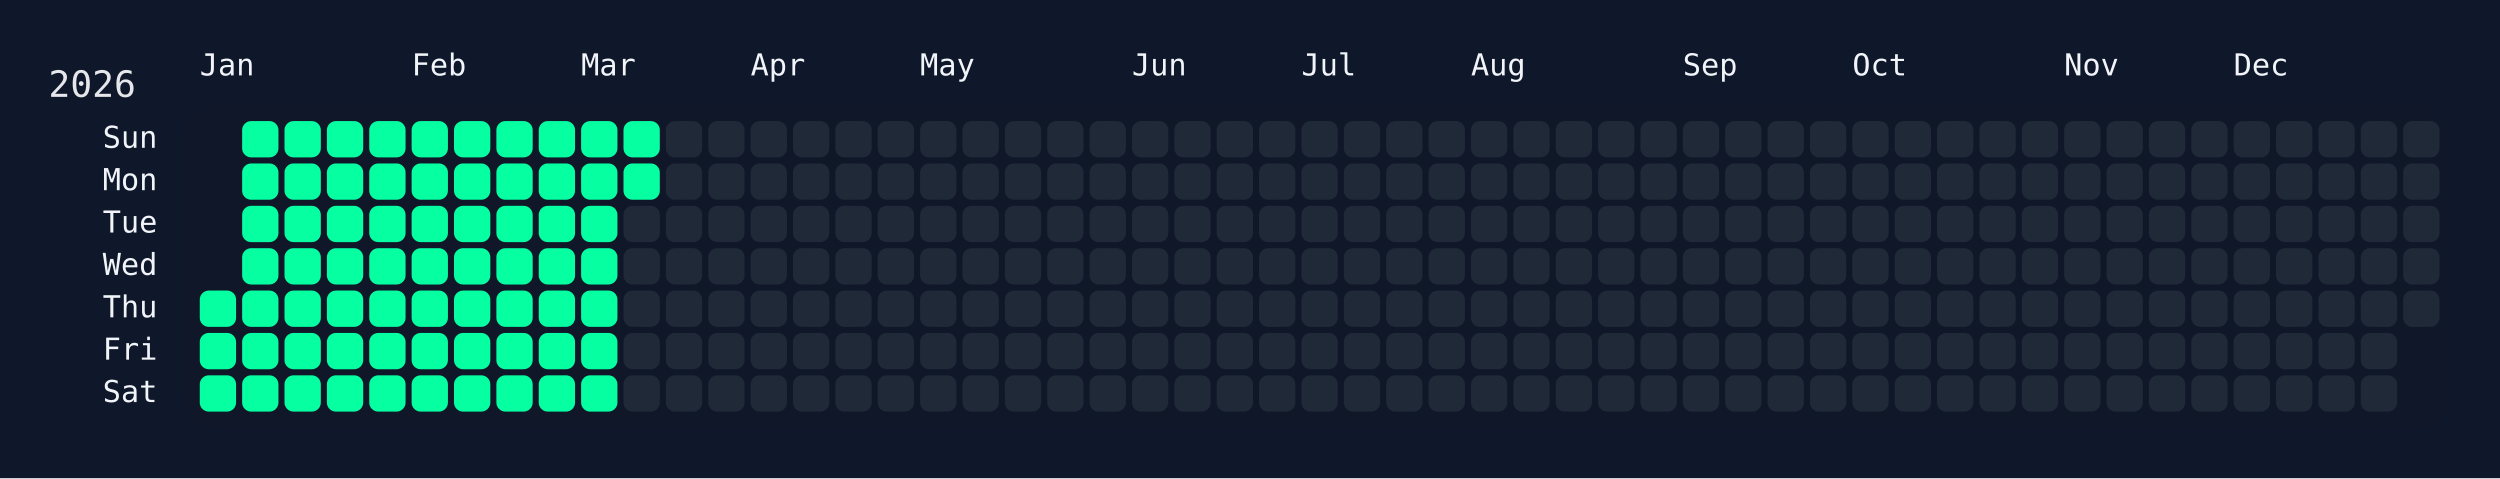
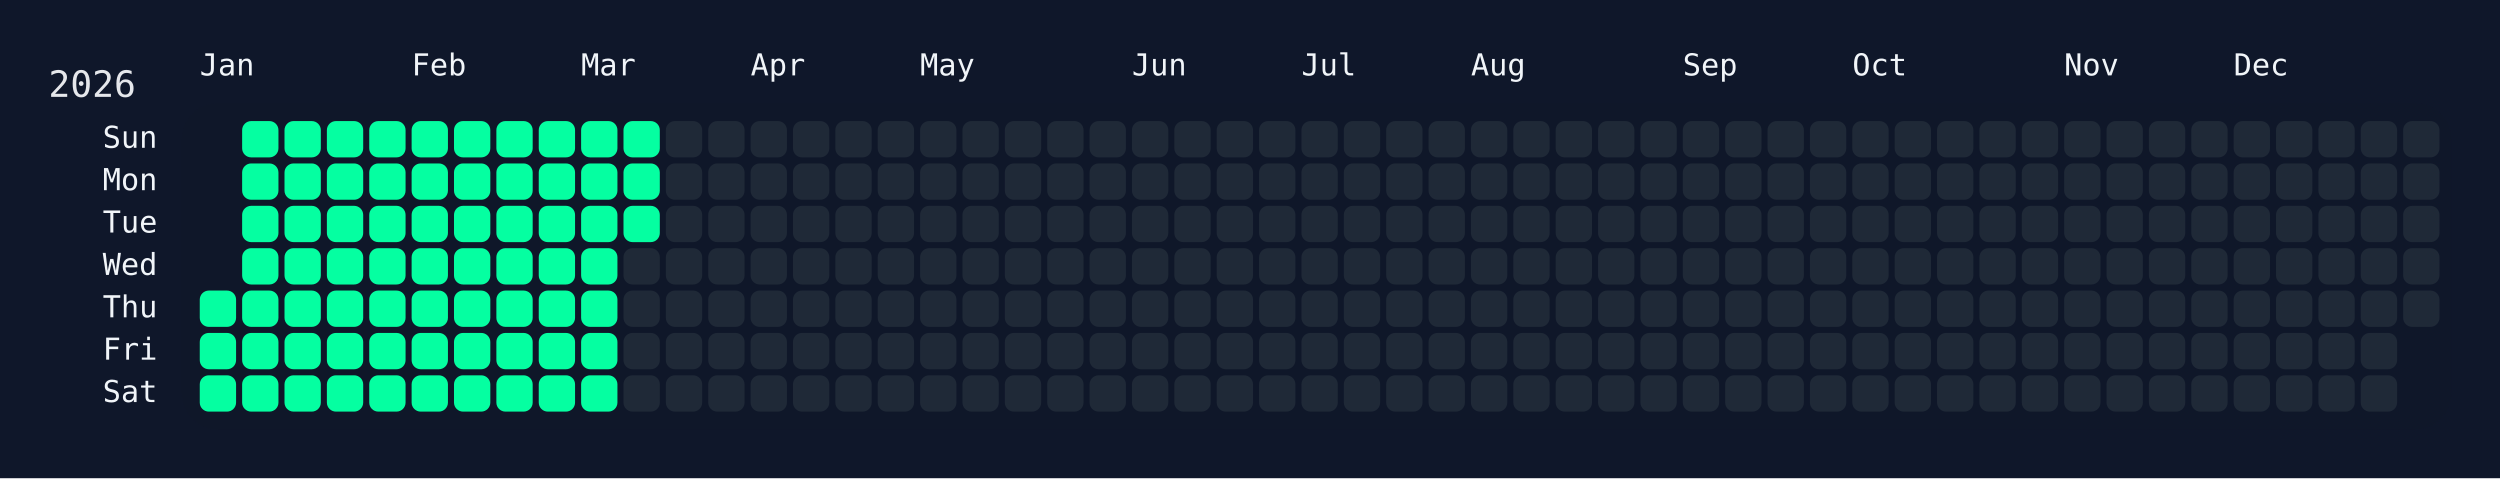
<svg xmlns="http://www.w3.org/2000/svg" width="826" height="158" viewBox="0 0 826 158">
  <rect width="826" height="158" fill="#0f172a" />
  <rect x="60" y="34" width="750" height="108" rx="12" ry="12" fill="rgba(15, 23, 42, 0.8)" />
  <text x="16" y="32" font-size="12" fill="#e5e7eb" font-family="JetBrains Mono, ui-monospace, SFMono-Regular, Menlo, Monaco, Consolas, monospace">2026</text>
  <text x="66" y="18" font-size="10" fill="#f1f5f9" font-family="JetBrains Mono, ui-monospace, SFMono-Regular, Menlo, Monaco, Consolas, monospace" dominant-baseline="hanging">Jan</text>
  <text x="136" y="18" font-size="10" fill="#f1f5f9" font-family="JetBrains Mono, ui-monospace, SFMono-Regular, Menlo, Monaco, Consolas, monospace" dominant-baseline="hanging">Feb</text>
  <text x="192" y="18" font-size="10" fill="#f1f5f9" font-family="JetBrains Mono, ui-monospace, SFMono-Regular, Menlo, Monaco, Consolas, monospace" dominant-baseline="hanging">Mar</text>
  <text x="248" y="18" font-size="10" fill="#f1f5f9" font-family="JetBrains Mono, ui-monospace, SFMono-Regular, Menlo, Monaco, Consolas, monospace" dominant-baseline="hanging">Apr</text>
  <text x="304" y="18" font-size="10" fill="#f1f5f9" font-family="JetBrains Mono, ui-monospace, SFMono-Regular, Menlo, Monaco, Consolas, monospace" dominant-baseline="hanging">May</text>
  <text x="374" y="18" font-size="10" fill="#f1f5f9" font-family="JetBrains Mono, ui-monospace, SFMono-Regular, Menlo, Monaco, Consolas, monospace" dominant-baseline="hanging">Jun</text>
  <text x="430" y="18" font-size="10" fill="#f1f5f9" font-family="JetBrains Mono, ui-monospace, SFMono-Regular, Menlo, Monaco, Consolas, monospace" dominant-baseline="hanging">Jul</text>
  <text x="486" y="18" font-size="10" fill="#f1f5f9" font-family="JetBrains Mono, ui-monospace, SFMono-Regular, Menlo, Monaco, Consolas, monospace" dominant-baseline="hanging">Aug</text>
  <text x="556" y="18" font-size="10" fill="#f1f5f9" font-family="JetBrains Mono, ui-monospace, SFMono-Regular, Menlo, Monaco, Consolas, monospace" dominant-baseline="hanging">Sep</text>
  <text x="612" y="18" font-size="10" fill="#f1f5f9" font-family="JetBrains Mono, ui-monospace, SFMono-Regular, Menlo, Monaco, Consolas, monospace" dominant-baseline="hanging">Oct</text>
  <text x="682" y="18" font-size="10" fill="#f1f5f9" font-family="JetBrains Mono, ui-monospace, SFMono-Regular, Menlo, Monaco, Consolas, monospace" dominant-baseline="hanging">Nov</text>
  <text x="738" y="18" font-size="10" fill="#f1f5f9" font-family="JetBrains Mono, ui-monospace, SFMono-Regular, Menlo, Monaco, Consolas, monospace" dominant-baseline="hanging">Dec</text>
  <text x="52" y="46.0" font-size="10" fill="#f1f5f9" font-family="JetBrains Mono, ui-monospace, SFMono-Regular, Menlo, Monaco, Consolas, monospace" text-anchor="end" dominant-baseline="middle">Sun</text>
  <text x="52" y="60.0" font-size="10" fill="#f1f5f9" font-family="JetBrains Mono, ui-monospace, SFMono-Regular, Menlo, Monaco, Consolas, monospace" text-anchor="end" dominant-baseline="middle">Mon</text>
  <text x="52" y="74.0" font-size="10" fill="#f1f5f9" font-family="JetBrains Mono, ui-monospace, SFMono-Regular, Menlo, Monaco, Consolas, monospace" text-anchor="end" dominant-baseline="middle">Tue</text>
  <text x="52" y="88.0" font-size="10" fill="#f1f5f9" font-family="JetBrains Mono, ui-monospace, SFMono-Regular, Menlo, Monaco, Consolas, monospace" text-anchor="end" dominant-baseline="middle">Wed</text>
  <text x="52" y="102.0" font-size="10" fill="#f1f5f9" font-family="JetBrains Mono, ui-monospace, SFMono-Regular, Menlo, Monaco, Consolas, monospace" text-anchor="end" dominant-baseline="middle">Thu</text>
  <text x="52" y="116.0" font-size="10" fill="#f1f5f9" font-family="JetBrains Mono, ui-monospace, SFMono-Regular, Menlo, Monaco, Consolas, monospace" text-anchor="end" dominant-baseline="middle">Fri</text>
  <text x="52" y="130.0" font-size="10" fill="#f1f5f9" font-family="JetBrains Mono, ui-monospace, SFMono-Regular, Menlo, Monaco, Consolas, monospace" text-anchor="end" dominant-baseline="middle">Sat</text>
  <g transform="translate(66,40)">
    <rect x="0" y="56" width="12" height="12" rx="3" ry="3" fill="#05ffa1" data-date="2026-01-01" />
    <rect x="0" y="70" width="12" height="12" rx="3" ry="3" fill="#05ffa1" data-date="2026-01-02" />
    <rect x="0" y="84" width="12" height="12" rx="3" ry="3" fill="#05ffa1" data-date="2026-01-03" />
    <rect x="14" y="0" width="12" height="12" rx="3" ry="3" fill="#05ffa1" data-date="2026-01-04" />
    <rect x="14" y="14" width="12" height="12" rx="3" ry="3" fill="#05ffa1" data-date="2026-01-05" />
    <rect x="14" y="28" width="12" height="12" rx="3" ry="3" fill="#05ffa1" data-date="2026-01-06" />
    <rect x="14" y="42" width="12" height="12" rx="3" ry="3" fill="#05ffa1" data-date="2026-01-07" />
    <rect x="14" y="56" width="12" height="12" rx="3" ry="3" fill="#05ffa1" data-date="2026-01-08" />
    <rect x="14" y="70" width="12" height="12" rx="3" ry="3" fill="#05ffa1" data-date="2026-01-09" />
    <rect x="14" y="84" width="12" height="12" rx="3" ry="3" fill="#05ffa1" data-date="2026-01-10" />
    <rect x="28" y="0" width="12" height="12" rx="3" ry="3" fill="#05ffa1" data-date="2026-01-11" />
    <rect x="28" y="14" width="12" height="12" rx="3" ry="3" fill="#05ffa1" data-date="2026-01-12" />
    <rect x="28" y="28" width="12" height="12" rx="3" ry="3" fill="#05ffa1" data-date="2026-01-13" />
    <rect x="28" y="42" width="12" height="12" rx="3" ry="3" fill="#05ffa1" data-date="2026-01-14" />
    <rect x="28" y="56" width="12" height="12" rx="3" ry="3" fill="#05ffa1" data-date="2026-01-15" />
    <rect x="28" y="70" width="12" height="12" rx="3" ry="3" fill="#05ffa1" data-date="2026-01-16" />
    <rect x="28" y="84" width="12" height="12" rx="3" ry="3" fill="#05ffa1" data-date="2026-01-17" />
    <rect x="42" y="0" width="12" height="12" rx="3" ry="3" fill="#05ffa1" data-date="2026-01-18" />
    <rect x="42" y="14" width="12" height="12" rx="3" ry="3" fill="#05ffa1" data-date="2026-01-19" />
    <rect x="42" y="28" width="12" height="12" rx="3" ry="3" fill="#05ffa1" data-date="2026-01-20" />
    <rect x="42" y="42" width="12" height="12" rx="3" ry="3" fill="#05ffa1" data-date="2026-01-21" />
    <rect x="42" y="56" width="12" height="12" rx="3" ry="3" fill="#05ffa1" data-date="2026-01-22" />
    <rect x="42" y="70" width="12" height="12" rx="3" ry="3" fill="#05ffa1" data-date="2026-01-23" />
    <rect x="42" y="84" width="12" height="12" rx="3" ry="3" fill="#05ffa1" data-date="2026-01-24" />
    <rect x="56" y="0" width="12" height="12" rx="3" ry="3" fill="#05ffa1" data-date="2026-01-25" />
    <rect x="56" y="14" width="12" height="12" rx="3" ry="3" fill="#05ffa1" data-date="2026-01-26" />
    <rect x="56" y="28" width="12" height="12" rx="3" ry="3" fill="#05ffa1" data-date="2026-01-27" />
    <rect x="56" y="42" width="12" height="12" rx="3" ry="3" fill="#05ffa1" data-date="2026-01-28" />
    <rect x="56" y="56" width="12" height="12" rx="3" ry="3" fill="#05ffa1" data-date="2026-01-29" />
    <rect x="56" y="70" width="12" height="12" rx="3" ry="3" fill="#05ffa1" data-date="2026-01-30" />
    <rect x="56" y="84" width="12" height="12" rx="3" ry="3" fill="#05ffa1" data-date="2026-01-31" />
    <rect x="70" y="0" width="12" height="12" rx="3" ry="3" fill="#05ffa1" data-date="2026-02-01" />
    <rect x="70" y="14" width="12" height="12" rx="3" ry="3" fill="#05ffa1" data-date="2026-02-02" />
    <rect x="70" y="28" width="12" height="12" rx="3" ry="3" fill="#05ffa1" data-date="2026-02-03" />
    <rect x="70" y="42" width="12" height="12" rx="3" ry="3" fill="#05ffa1" data-date="2026-02-04" />
    <rect x="70" y="56" width="12" height="12" rx="3" ry="3" fill="#05ffa1" data-date="2026-02-05" />
    <rect x="70" y="70" width="12" height="12" rx="3" ry="3" fill="#05ffa1" data-date="2026-02-06" />
    <rect x="70" y="84" width="12" height="12" rx="3" ry="3" fill="#05ffa1" data-date="2026-02-07" />
    <rect x="84" y="0" width="12" height="12" rx="3" ry="3" fill="#05ffa1" data-date="2026-02-08" />
    <rect x="84" y="14" width="12" height="12" rx="3" ry="3" fill="#05ffa1" data-date="2026-02-09" />
    <rect x="84" y="28" width="12" height="12" rx="3" ry="3" fill="#05ffa1" data-date="2026-02-10" />
    <rect x="84" y="42" width="12" height="12" rx="3" ry="3" fill="#05ffa1" data-date="2026-02-11" />
    <rect x="84" y="56" width="12" height="12" rx="3" ry="3" fill="#05ffa1" data-date="2026-02-12" />
    <rect x="84" y="70" width="12" height="12" rx="3" ry="3" fill="#05ffa1" data-date="2026-02-13" />
    <rect x="84" y="84" width="12" height="12" rx="3" ry="3" fill="#05ffa1" data-date="2026-02-14" />
    <rect x="98" y="0" width="12" height="12" rx="3" ry="3" fill="#05ffa1" data-date="2026-02-15" />
    <rect x="98" y="14" width="12" height="12" rx="3" ry="3" fill="#05ffa1" data-date="2026-02-16" />
    <rect x="98" y="28" width="12" height="12" rx="3" ry="3" fill="#05ffa1" data-date="2026-02-17" />
    <rect x="98" y="42" width="12" height="12" rx="3" ry="3" fill="#05ffa1" data-date="2026-02-18" />
    <rect x="98" y="56" width="12" height="12" rx="3" ry="3" fill="#05ffa1" data-date="2026-02-19" />
    <rect x="98" y="70" width="12" height="12" rx="3" ry="3" fill="#05ffa1" data-date="2026-02-20" />
    <rect x="98" y="84" width="12" height="12" rx="3" ry="3" fill="#05ffa1" data-date="2026-02-21" />
    <rect x="112" y="0" width="12" height="12" rx="3" ry="3" fill="#05ffa1" data-date="2026-02-22" />
    <rect x="112" y="14" width="12" height="12" rx="3" ry="3" fill="#05ffa1" data-date="2026-02-23" />
    <rect x="112" y="28" width="12" height="12" rx="3" ry="3" fill="#05ffa1" data-date="2026-02-24" />
    <rect x="112" y="42" width="12" height="12" rx="3" ry="3" fill="#05ffa1" data-date="2026-02-25" />
    <rect x="112" y="56" width="12" height="12" rx="3" ry="3" fill="#05ffa1" data-date="2026-02-26" />
    <rect x="112" y="70" width="12" height="12" rx="3" ry="3" fill="#05ffa1" data-date="2026-02-27" />
    <rect x="112" y="84" width="12" height="12" rx="3" ry="3" fill="#05ffa1" data-date="2026-02-28" />
    <rect x="126" y="0" width="12" height="12" rx="3" ry="3" fill="#05ffa1" data-date="2026-03-01" />
    <rect x="126" y="14" width="12" height="12" rx="3" ry="3" fill="#05ffa1" data-date="2026-03-02" />
    <rect x="126" y="28" width="12" height="12" rx="3" ry="3" fill="#05ffa1" data-date="2026-03-03" />
    <rect x="126" y="42" width="12" height="12" rx="3" ry="3" fill="#05ffa1" data-date="2026-03-04" />
    <rect x="126" y="56" width="12" height="12" rx="3" ry="3" fill="#05ffa1" data-date="2026-03-05" />
    <rect x="126" y="70" width="12" height="12" rx="3" ry="3" fill="#05ffa1" data-date="2026-03-06" />
    <rect x="126" y="84" width="12" height="12" rx="3" ry="3" fill="#05ffa1" data-date="2026-03-07" />
    <rect x="140" y="0" width="12" height="12" rx="3" ry="3" fill="#05ffa1" data-date="2026-03-08" />
    <rect x="140" y="14" width="12" height="12" rx="3" ry="3" fill="#05ffa1" data-date="2026-03-09" />
-     <rect x="140" y="28" width="12" height="12" rx="3" ry="3" fill="#1f2937" data-date="2026-03-10" />
+     <rect x="140" y="28" width="12" height="12" rx="3" ry="3" fill="#05ffa1" data-date="2026-03-10" />
    <rect x="140" y="42" width="12" height="12" rx="3" ry="3" fill="#1f2937" data-date="2026-03-11" />
    <rect x="140" y="56" width="12" height="12" rx="3" ry="3" fill="#1f2937" data-date="2026-03-12" />
    <rect x="140" y="70" width="12" height="12" rx="3" ry="3" fill="#1f2937" data-date="2026-03-13" />
    <rect x="140" y="84" width="12" height="12" rx="3" ry="3" fill="#1f2937" data-date="2026-03-14" />
    <rect x="154" y="0" width="12" height="12" rx="3" ry="3" fill="#1f2937" data-date="2026-03-15" />
    <rect x="154" y="14" width="12" height="12" rx="3" ry="3" fill="#1f2937" data-date="2026-03-16" />
    <rect x="154" y="28" width="12" height="12" rx="3" ry="3" fill="#1f2937" data-date="2026-03-17" />
    <rect x="154" y="42" width="12" height="12" rx="3" ry="3" fill="#1f2937" data-date="2026-03-18" />
    <rect x="154" y="56" width="12" height="12" rx="3" ry="3" fill="#1f2937" data-date="2026-03-19" />
    <rect x="154" y="70" width="12" height="12" rx="3" ry="3" fill="#1f2937" data-date="2026-03-20" />
    <rect x="154" y="84" width="12" height="12" rx="3" ry="3" fill="#1f2937" data-date="2026-03-21" />
    <rect x="168" y="0" width="12" height="12" rx="3" ry="3" fill="#1f2937" data-date="2026-03-22" />
    <rect x="168" y="14" width="12" height="12" rx="3" ry="3" fill="#1f2937" data-date="2026-03-23" />
    <rect x="168" y="28" width="12" height="12" rx="3" ry="3" fill="#1f2937" data-date="2026-03-24" />
    <rect x="168" y="42" width="12" height="12" rx="3" ry="3" fill="#1f2937" data-date="2026-03-25" />
    <rect x="168" y="56" width="12" height="12" rx="3" ry="3" fill="#1f2937" data-date="2026-03-26" />
    <rect x="168" y="70" width="12" height="12" rx="3" ry="3" fill="#1f2937" data-date="2026-03-27" />
    <rect x="168" y="84" width="12" height="12" rx="3" ry="3" fill="#1f2937" data-date="2026-03-28" />
    <rect x="182" y="0" width="12" height="12" rx="3" ry="3" fill="#1f2937" data-date="2026-03-29" />
    <rect x="182" y="14" width="12" height="12" rx="3" ry="3" fill="#1f2937" data-date="2026-03-30" />
    <rect x="182" y="28" width="12" height="12" rx="3" ry="3" fill="#1f2937" data-date="2026-03-31" />
    <rect x="182" y="42" width="12" height="12" rx="3" ry="3" fill="#1f2937" data-date="2026-04-01" />
    <rect x="182" y="56" width="12" height="12" rx="3" ry="3" fill="#1f2937" data-date="2026-04-02" />
    <rect x="182" y="70" width="12" height="12" rx="3" ry="3" fill="#1f2937" data-date="2026-04-03" />
    <rect x="182" y="84" width="12" height="12" rx="3" ry="3" fill="#1f2937" data-date="2026-04-04" />
    <rect x="196" y="0" width="12" height="12" rx="3" ry="3" fill="#1f2937" data-date="2026-04-05" />
    <rect x="196" y="14" width="12" height="12" rx="3" ry="3" fill="#1f2937" data-date="2026-04-06" />
    <rect x="196" y="28" width="12" height="12" rx="3" ry="3" fill="#1f2937" data-date="2026-04-07" />
    <rect x="196" y="42" width="12" height="12" rx="3" ry="3" fill="#1f2937" data-date="2026-04-08" />
    <rect x="196" y="56" width="12" height="12" rx="3" ry="3" fill="#1f2937" data-date="2026-04-09" />
    <rect x="196" y="70" width="12" height="12" rx="3" ry="3" fill="#1f2937" data-date="2026-04-10" />
    <rect x="196" y="84" width="12" height="12" rx="3" ry="3" fill="#1f2937" data-date="2026-04-11" />
    <rect x="210" y="0" width="12" height="12" rx="3" ry="3" fill="#1f2937" data-date="2026-04-12" />
    <rect x="210" y="14" width="12" height="12" rx="3" ry="3" fill="#1f2937" data-date="2026-04-13" />
    <rect x="210" y="28" width="12" height="12" rx="3" ry="3" fill="#1f2937" data-date="2026-04-14" />
    <rect x="210" y="42" width="12" height="12" rx="3" ry="3" fill="#1f2937" data-date="2026-04-15" />
    <rect x="210" y="56" width="12" height="12" rx="3" ry="3" fill="#1f2937" data-date="2026-04-16" />
    <rect x="210" y="70" width="12" height="12" rx="3" ry="3" fill="#1f2937" data-date="2026-04-17" />
    <rect x="210" y="84" width="12" height="12" rx="3" ry="3" fill="#1f2937" data-date="2026-04-18" />
    <rect x="224" y="0" width="12" height="12" rx="3" ry="3" fill="#1f2937" data-date="2026-04-19" />
    <rect x="224" y="14" width="12" height="12" rx="3" ry="3" fill="#1f2937" data-date="2026-04-20" />
    <rect x="224" y="28" width="12" height="12" rx="3" ry="3" fill="#1f2937" data-date="2026-04-21" />
    <rect x="224" y="42" width="12" height="12" rx="3" ry="3" fill="#1f2937" data-date="2026-04-22" />
    <rect x="224" y="56" width="12" height="12" rx="3" ry="3" fill="#1f2937" data-date="2026-04-23" />
    <rect x="224" y="70" width="12" height="12" rx="3" ry="3" fill="#1f2937" data-date="2026-04-24" />
    <rect x="224" y="84" width="12" height="12" rx="3" ry="3" fill="#1f2937" data-date="2026-04-25" />
    <rect x="238" y="0" width="12" height="12" rx="3" ry="3" fill="#1f2937" data-date="2026-04-26" />
    <rect x="238" y="14" width="12" height="12" rx="3" ry="3" fill="#1f2937" data-date="2026-04-27" />
    <rect x="238" y="28" width="12" height="12" rx="3" ry="3" fill="#1f2937" data-date="2026-04-28" />
    <rect x="238" y="42" width="12" height="12" rx="3" ry="3" fill="#1f2937" data-date="2026-04-29" />
    <rect x="238" y="56" width="12" height="12" rx="3" ry="3" fill="#1f2937" data-date="2026-04-30" />
    <rect x="238" y="70" width="12" height="12" rx="3" ry="3" fill="#1f2937" data-date="2026-05-01" />
    <rect x="238" y="84" width="12" height="12" rx="3" ry="3" fill="#1f2937" data-date="2026-05-02" />
    <rect x="252" y="0" width="12" height="12" rx="3" ry="3" fill="#1f2937" data-date="2026-05-03" />
    <rect x="252" y="14" width="12" height="12" rx="3" ry="3" fill="#1f2937" data-date="2026-05-04" />
    <rect x="252" y="28" width="12" height="12" rx="3" ry="3" fill="#1f2937" data-date="2026-05-05" />
    <rect x="252" y="42" width="12" height="12" rx="3" ry="3" fill="#1f2937" data-date="2026-05-06" />
    <rect x="252" y="56" width="12" height="12" rx="3" ry="3" fill="#1f2937" data-date="2026-05-07" />
    <rect x="252" y="70" width="12" height="12" rx="3" ry="3" fill="#1f2937" data-date="2026-05-08" />
    <rect x="252" y="84" width="12" height="12" rx="3" ry="3" fill="#1f2937" data-date="2026-05-09" />
    <rect x="266" y="0" width="12" height="12" rx="3" ry="3" fill="#1f2937" data-date="2026-05-10" />
    <rect x="266" y="14" width="12" height="12" rx="3" ry="3" fill="#1f2937" data-date="2026-05-11" />
    <rect x="266" y="28" width="12" height="12" rx="3" ry="3" fill="#1f2937" data-date="2026-05-12" />
    <rect x="266" y="42" width="12" height="12" rx="3" ry="3" fill="#1f2937" data-date="2026-05-13" />
    <rect x="266" y="56" width="12" height="12" rx="3" ry="3" fill="#1f2937" data-date="2026-05-14" />
    <rect x="266" y="70" width="12" height="12" rx="3" ry="3" fill="#1f2937" data-date="2026-05-15" />
    <rect x="266" y="84" width="12" height="12" rx="3" ry="3" fill="#1f2937" data-date="2026-05-16" />
    <rect x="280" y="0" width="12" height="12" rx="3" ry="3" fill="#1f2937" data-date="2026-05-17" />
    <rect x="280" y="14" width="12" height="12" rx="3" ry="3" fill="#1f2937" data-date="2026-05-18" />
    <rect x="280" y="28" width="12" height="12" rx="3" ry="3" fill="#1f2937" data-date="2026-05-19" />
    <rect x="280" y="42" width="12" height="12" rx="3" ry="3" fill="#1f2937" data-date="2026-05-20" />
    <rect x="280" y="56" width="12" height="12" rx="3" ry="3" fill="#1f2937" data-date="2026-05-21" />
    <rect x="280" y="70" width="12" height="12" rx="3" ry="3" fill="#1f2937" data-date="2026-05-22" />
    <rect x="280" y="84" width="12" height="12" rx="3" ry="3" fill="#1f2937" data-date="2026-05-23" />
    <rect x="294" y="0" width="12" height="12" rx="3" ry="3" fill="#1f2937" data-date="2026-05-24" />
    <rect x="294" y="14" width="12" height="12" rx="3" ry="3" fill="#1f2937" data-date="2026-05-25" />
    <rect x="294" y="28" width="12" height="12" rx="3" ry="3" fill="#1f2937" data-date="2026-05-26" />
    <rect x="294" y="42" width="12" height="12" rx="3" ry="3" fill="#1f2937" data-date="2026-05-27" />
    <rect x="294" y="56" width="12" height="12" rx="3" ry="3" fill="#1f2937" data-date="2026-05-28" />
    <rect x="294" y="70" width="12" height="12" rx="3" ry="3" fill="#1f2937" data-date="2026-05-29" />
    <rect x="294" y="84" width="12" height="12" rx="3" ry="3" fill="#1f2937" data-date="2026-05-30" />
    <rect x="308" y="0" width="12" height="12" rx="3" ry="3" fill="#1f2937" data-date="2026-05-31" />
    <rect x="308" y="14" width="12" height="12" rx="3" ry="3" fill="#1f2937" data-date="2026-06-01" />
    <rect x="308" y="28" width="12" height="12" rx="3" ry="3" fill="#1f2937" data-date="2026-06-02" />
    <rect x="308" y="42" width="12" height="12" rx="3" ry="3" fill="#1f2937" data-date="2026-06-03" />
    <rect x="308" y="56" width="12" height="12" rx="3" ry="3" fill="#1f2937" data-date="2026-06-04" />
    <rect x="308" y="70" width="12" height="12" rx="3" ry="3" fill="#1f2937" data-date="2026-06-05" />
    <rect x="308" y="84" width="12" height="12" rx="3" ry="3" fill="#1f2937" data-date="2026-06-06" />
    <rect x="322" y="0" width="12" height="12" rx="3" ry="3" fill="#1f2937" data-date="2026-06-07" />
    <rect x="322" y="14" width="12" height="12" rx="3" ry="3" fill="#1f2937" data-date="2026-06-08" />
    <rect x="322" y="28" width="12" height="12" rx="3" ry="3" fill="#1f2937" data-date="2026-06-09" />
    <rect x="322" y="42" width="12" height="12" rx="3" ry="3" fill="#1f2937" data-date="2026-06-10" />
    <rect x="322" y="56" width="12" height="12" rx="3" ry="3" fill="#1f2937" data-date="2026-06-11" />
    <rect x="322" y="70" width="12" height="12" rx="3" ry="3" fill="#1f2937" data-date="2026-06-12" />
    <rect x="322" y="84" width="12" height="12" rx="3" ry="3" fill="#1f2937" data-date="2026-06-13" />
    <rect x="336" y="0" width="12" height="12" rx="3" ry="3" fill="#1f2937" data-date="2026-06-14" />
    <rect x="336" y="14" width="12" height="12" rx="3" ry="3" fill="#1f2937" data-date="2026-06-15" />
    <rect x="336" y="28" width="12" height="12" rx="3" ry="3" fill="#1f2937" data-date="2026-06-16" />
    <rect x="336" y="42" width="12" height="12" rx="3" ry="3" fill="#1f2937" data-date="2026-06-17" />
    <rect x="336" y="56" width="12" height="12" rx="3" ry="3" fill="#1f2937" data-date="2026-06-18" />
    <rect x="336" y="70" width="12" height="12" rx="3" ry="3" fill="#1f2937" data-date="2026-06-19" />
    <rect x="336" y="84" width="12" height="12" rx="3" ry="3" fill="#1f2937" data-date="2026-06-20" />
    <rect x="350" y="0" width="12" height="12" rx="3" ry="3" fill="#1f2937" data-date="2026-06-21" />
    <rect x="350" y="14" width="12" height="12" rx="3" ry="3" fill="#1f2937" data-date="2026-06-22" />
    <rect x="350" y="28" width="12" height="12" rx="3" ry="3" fill="#1f2937" data-date="2026-06-23" />
    <rect x="350" y="42" width="12" height="12" rx="3" ry="3" fill="#1f2937" data-date="2026-06-24" />
    <rect x="350" y="56" width="12" height="12" rx="3" ry="3" fill="#1f2937" data-date="2026-06-25" />
    <rect x="350" y="70" width="12" height="12" rx="3" ry="3" fill="#1f2937" data-date="2026-06-26" />
    <rect x="350" y="84" width="12" height="12" rx="3" ry="3" fill="#1f2937" data-date="2026-06-27" />
    <rect x="364" y="0" width="12" height="12" rx="3" ry="3" fill="#1f2937" data-date="2026-06-28" />
    <rect x="364" y="14" width="12" height="12" rx="3" ry="3" fill="#1f2937" data-date="2026-06-29" />
    <rect x="364" y="28" width="12" height="12" rx="3" ry="3" fill="#1f2937" data-date="2026-06-30" />
    <rect x="364" y="42" width="12" height="12" rx="3" ry="3" fill="#1f2937" data-date="2026-07-01" />
    <rect x="364" y="56" width="12" height="12" rx="3" ry="3" fill="#1f2937" data-date="2026-07-02" />
    <rect x="364" y="70" width="12" height="12" rx="3" ry="3" fill="#1f2937" data-date="2026-07-03" />
    <rect x="364" y="84" width="12" height="12" rx="3" ry="3" fill="#1f2937" data-date="2026-07-04" />
    <rect x="378" y="0" width="12" height="12" rx="3" ry="3" fill="#1f2937" data-date="2026-07-05" />
    <rect x="378" y="14" width="12" height="12" rx="3" ry="3" fill="#1f2937" data-date="2026-07-06" />
    <rect x="378" y="28" width="12" height="12" rx="3" ry="3" fill="#1f2937" data-date="2026-07-07" />
    <rect x="378" y="42" width="12" height="12" rx="3" ry="3" fill="#1f2937" data-date="2026-07-08" />
    <rect x="378" y="56" width="12" height="12" rx="3" ry="3" fill="#1f2937" data-date="2026-07-09" />
    <rect x="378" y="70" width="12" height="12" rx="3" ry="3" fill="#1f2937" data-date="2026-07-10" />
    <rect x="378" y="84" width="12" height="12" rx="3" ry="3" fill="#1f2937" data-date="2026-07-11" />
    <rect x="392" y="0" width="12" height="12" rx="3" ry="3" fill="#1f2937" data-date="2026-07-12" />
    <rect x="392" y="14" width="12" height="12" rx="3" ry="3" fill="#1f2937" data-date="2026-07-13" />
    <rect x="392" y="28" width="12" height="12" rx="3" ry="3" fill="#1f2937" data-date="2026-07-14" />
    <rect x="392" y="42" width="12" height="12" rx="3" ry="3" fill="#1f2937" data-date="2026-07-15" />
    <rect x="392" y="56" width="12" height="12" rx="3" ry="3" fill="#1f2937" data-date="2026-07-16" />
    <rect x="392" y="70" width="12" height="12" rx="3" ry="3" fill="#1f2937" data-date="2026-07-17" />
    <rect x="392" y="84" width="12" height="12" rx="3" ry="3" fill="#1f2937" data-date="2026-07-18" />
    <rect x="406" y="0" width="12" height="12" rx="3" ry="3" fill="#1f2937" data-date="2026-07-19" />
    <rect x="406" y="14" width="12" height="12" rx="3" ry="3" fill="#1f2937" data-date="2026-07-20" />
    <rect x="406" y="28" width="12" height="12" rx="3" ry="3" fill="#1f2937" data-date="2026-07-21" />
    <rect x="406" y="42" width="12" height="12" rx="3" ry="3" fill="#1f2937" data-date="2026-07-22" />
    <rect x="406" y="56" width="12" height="12" rx="3" ry="3" fill="#1f2937" data-date="2026-07-23" />
    <rect x="406" y="70" width="12" height="12" rx="3" ry="3" fill="#1f2937" data-date="2026-07-24" />
    <rect x="406" y="84" width="12" height="12" rx="3" ry="3" fill="#1f2937" data-date="2026-07-25" />
    <rect x="420" y="0" width="12" height="12" rx="3" ry="3" fill="#1f2937" data-date="2026-07-26" />
    <rect x="420" y="14" width="12" height="12" rx="3" ry="3" fill="#1f2937" data-date="2026-07-27" />
    <rect x="420" y="28" width="12" height="12" rx="3" ry="3" fill="#1f2937" data-date="2026-07-28" />
    <rect x="420" y="42" width="12" height="12" rx="3" ry="3" fill="#1f2937" data-date="2026-07-29" />
    <rect x="420" y="56" width="12" height="12" rx="3" ry="3" fill="#1f2937" data-date="2026-07-30" />
    <rect x="420" y="70" width="12" height="12" rx="3" ry="3" fill="#1f2937" data-date="2026-07-31" />
    <rect x="420" y="84" width="12" height="12" rx="3" ry="3" fill="#1f2937" data-date="2026-08-01" />
    <rect x="434" y="0" width="12" height="12" rx="3" ry="3" fill="#1f2937" data-date="2026-08-02" />
    <rect x="434" y="14" width="12" height="12" rx="3" ry="3" fill="#1f2937" data-date="2026-08-03" />
    <rect x="434" y="28" width="12" height="12" rx="3" ry="3" fill="#1f2937" data-date="2026-08-04" />
    <rect x="434" y="42" width="12" height="12" rx="3" ry="3" fill="#1f2937" data-date="2026-08-05" />
    <rect x="434" y="56" width="12" height="12" rx="3" ry="3" fill="#1f2937" data-date="2026-08-06" />
    <rect x="434" y="70" width="12" height="12" rx="3" ry="3" fill="#1f2937" data-date="2026-08-07" />
    <rect x="434" y="84" width="12" height="12" rx="3" ry="3" fill="#1f2937" data-date="2026-08-08" />
    <rect x="448" y="0" width="12" height="12" rx="3" ry="3" fill="#1f2937" data-date="2026-08-09" />
    <rect x="448" y="14" width="12" height="12" rx="3" ry="3" fill="#1f2937" data-date="2026-08-10" />
    <rect x="448" y="28" width="12" height="12" rx="3" ry="3" fill="#1f2937" data-date="2026-08-11" />
    <rect x="448" y="42" width="12" height="12" rx="3" ry="3" fill="#1f2937" data-date="2026-08-12" />
    <rect x="448" y="56" width="12" height="12" rx="3" ry="3" fill="#1f2937" data-date="2026-08-13" />
    <rect x="448" y="70" width="12" height="12" rx="3" ry="3" fill="#1f2937" data-date="2026-08-14" />
    <rect x="448" y="84" width="12" height="12" rx="3" ry="3" fill="#1f2937" data-date="2026-08-15" />
    <rect x="462" y="0" width="12" height="12" rx="3" ry="3" fill="#1f2937" data-date="2026-08-16" />
    <rect x="462" y="14" width="12" height="12" rx="3" ry="3" fill="#1f2937" data-date="2026-08-17" />
    <rect x="462" y="28" width="12" height="12" rx="3" ry="3" fill="#1f2937" data-date="2026-08-18" />
    <rect x="462" y="42" width="12" height="12" rx="3" ry="3" fill="#1f2937" data-date="2026-08-19" />
    <rect x="462" y="56" width="12" height="12" rx="3" ry="3" fill="#1f2937" data-date="2026-08-20" />
    <rect x="462" y="70" width="12" height="12" rx="3" ry="3" fill="#1f2937" data-date="2026-08-21" />
    <rect x="462" y="84" width="12" height="12" rx="3" ry="3" fill="#1f2937" data-date="2026-08-22" />
    <rect x="476" y="0" width="12" height="12" rx="3" ry="3" fill="#1f2937" data-date="2026-08-23" />
    <rect x="476" y="14" width="12" height="12" rx="3" ry="3" fill="#1f2937" data-date="2026-08-24" />
    <rect x="476" y="28" width="12" height="12" rx="3" ry="3" fill="#1f2937" data-date="2026-08-25" />
    <rect x="476" y="42" width="12" height="12" rx="3" ry="3" fill="#1f2937" data-date="2026-08-26" />
    <rect x="476" y="56" width="12" height="12" rx="3" ry="3" fill="#1f2937" data-date="2026-08-27" />
    <rect x="476" y="70" width="12" height="12" rx="3" ry="3" fill="#1f2937" data-date="2026-08-28" />
    <rect x="476" y="84" width="12" height="12" rx="3" ry="3" fill="#1f2937" data-date="2026-08-29" />
    <rect x="490" y="0" width="12" height="12" rx="3" ry="3" fill="#1f2937" data-date="2026-08-30" />
    <rect x="490" y="14" width="12" height="12" rx="3" ry="3" fill="#1f2937" data-date="2026-08-31" />
    <rect x="490" y="28" width="12" height="12" rx="3" ry="3" fill="#1f2937" data-date="2026-09-01" />
    <rect x="490" y="42" width="12" height="12" rx="3" ry="3" fill="#1f2937" data-date="2026-09-02" />
    <rect x="490" y="56" width="12" height="12" rx="3" ry="3" fill="#1f2937" data-date="2026-09-03" />
    <rect x="490" y="70" width="12" height="12" rx="3" ry="3" fill="#1f2937" data-date="2026-09-04" />
    <rect x="490" y="84" width="12" height="12" rx="3" ry="3" fill="#1f2937" data-date="2026-09-05" />
    <rect x="504" y="0" width="12" height="12" rx="3" ry="3" fill="#1f2937" data-date="2026-09-06" />
    <rect x="504" y="14" width="12" height="12" rx="3" ry="3" fill="#1f2937" data-date="2026-09-07" />
    <rect x="504" y="28" width="12" height="12" rx="3" ry="3" fill="#1f2937" data-date="2026-09-08" />
    <rect x="504" y="42" width="12" height="12" rx="3" ry="3" fill="#1f2937" data-date="2026-09-09" />
    <rect x="504" y="56" width="12" height="12" rx="3" ry="3" fill="#1f2937" data-date="2026-09-10" />
    <rect x="504" y="70" width="12" height="12" rx="3" ry="3" fill="#1f2937" data-date="2026-09-11" />
    <rect x="504" y="84" width="12" height="12" rx="3" ry="3" fill="#1f2937" data-date="2026-09-12" />
    <rect x="518" y="0" width="12" height="12" rx="3" ry="3" fill="#1f2937" data-date="2026-09-13" />
    <rect x="518" y="14" width="12" height="12" rx="3" ry="3" fill="#1f2937" data-date="2026-09-14" />
    <rect x="518" y="28" width="12" height="12" rx="3" ry="3" fill="#1f2937" data-date="2026-09-15" />
    <rect x="518" y="42" width="12" height="12" rx="3" ry="3" fill="#1f2937" data-date="2026-09-16" />
    <rect x="518" y="56" width="12" height="12" rx="3" ry="3" fill="#1f2937" data-date="2026-09-17" />
    <rect x="518" y="70" width="12" height="12" rx="3" ry="3" fill="#1f2937" data-date="2026-09-18" />
    <rect x="518" y="84" width="12" height="12" rx="3" ry="3" fill="#1f2937" data-date="2026-09-19" />
    <rect x="532" y="0" width="12" height="12" rx="3" ry="3" fill="#1f2937" data-date="2026-09-20" />
    <rect x="532" y="14" width="12" height="12" rx="3" ry="3" fill="#1f2937" data-date="2026-09-21" />
    <rect x="532" y="28" width="12" height="12" rx="3" ry="3" fill="#1f2937" data-date="2026-09-22" />
    <rect x="532" y="42" width="12" height="12" rx="3" ry="3" fill="#1f2937" data-date="2026-09-23" />
    <rect x="532" y="56" width="12" height="12" rx="3" ry="3" fill="#1f2937" data-date="2026-09-24" />
    <rect x="532" y="70" width="12" height="12" rx="3" ry="3" fill="#1f2937" data-date="2026-09-25" />
    <rect x="532" y="84" width="12" height="12" rx="3" ry="3" fill="#1f2937" data-date="2026-09-26" />
    <rect x="546" y="0" width="12" height="12" rx="3" ry="3" fill="#1f2937" data-date="2026-09-27" />
    <rect x="546" y="14" width="12" height="12" rx="3" ry="3" fill="#1f2937" data-date="2026-09-28" />
    <rect x="546" y="28" width="12" height="12" rx="3" ry="3" fill="#1f2937" data-date="2026-09-29" />
    <rect x="546" y="42" width="12" height="12" rx="3" ry="3" fill="#1f2937" data-date="2026-09-30" />
    <rect x="546" y="56" width="12" height="12" rx="3" ry="3" fill="#1f2937" data-date="2026-10-01" />
    <rect x="546" y="70" width="12" height="12" rx="3" ry="3" fill="#1f2937" data-date="2026-10-02" />
    <rect x="546" y="84" width="12" height="12" rx="3" ry="3" fill="#1f2937" data-date="2026-10-03" />
    <rect x="560" y="0" width="12" height="12" rx="3" ry="3" fill="#1f2937" data-date="2026-10-04" />
    <rect x="560" y="14" width="12" height="12" rx="3" ry="3" fill="#1f2937" data-date="2026-10-05" />
    <rect x="560" y="28" width="12" height="12" rx="3" ry="3" fill="#1f2937" data-date="2026-10-06" />
    <rect x="560" y="42" width="12" height="12" rx="3" ry="3" fill="#1f2937" data-date="2026-10-07" />
    <rect x="560" y="56" width="12" height="12" rx="3" ry="3" fill="#1f2937" data-date="2026-10-08" />
    <rect x="560" y="70" width="12" height="12" rx="3" ry="3" fill="#1f2937" data-date="2026-10-09" />
    <rect x="560" y="84" width="12" height="12" rx="3" ry="3" fill="#1f2937" data-date="2026-10-10" />
    <rect x="574" y="0" width="12" height="12" rx="3" ry="3" fill="#1f2937" data-date="2026-10-11" />
    <rect x="574" y="14" width="12" height="12" rx="3" ry="3" fill="#1f2937" data-date="2026-10-12" />
    <rect x="574" y="28" width="12" height="12" rx="3" ry="3" fill="#1f2937" data-date="2026-10-13" />
    <rect x="574" y="42" width="12" height="12" rx="3" ry="3" fill="#1f2937" data-date="2026-10-14" />
    <rect x="574" y="56" width="12" height="12" rx="3" ry="3" fill="#1f2937" data-date="2026-10-15" />
    <rect x="574" y="70" width="12" height="12" rx="3" ry="3" fill="#1f2937" data-date="2026-10-16" />
    <rect x="574" y="84" width="12" height="12" rx="3" ry="3" fill="#1f2937" data-date="2026-10-17" />
    <rect x="588" y="0" width="12" height="12" rx="3" ry="3" fill="#1f2937" data-date="2026-10-18" />
    <rect x="588" y="14" width="12" height="12" rx="3" ry="3" fill="#1f2937" data-date="2026-10-19" />
    <rect x="588" y="28" width="12" height="12" rx="3" ry="3" fill="#1f2937" data-date="2026-10-20" />
    <rect x="588" y="42" width="12" height="12" rx="3" ry="3" fill="#1f2937" data-date="2026-10-21" />
    <rect x="588" y="56" width="12" height="12" rx="3" ry="3" fill="#1f2937" data-date="2026-10-22" />
    <rect x="588" y="70" width="12" height="12" rx="3" ry="3" fill="#1f2937" data-date="2026-10-23" />
    <rect x="588" y="84" width="12" height="12" rx="3" ry="3" fill="#1f2937" data-date="2026-10-24" />
    <rect x="602" y="0" width="12" height="12" rx="3" ry="3" fill="#1f2937" data-date="2026-10-25" />
    <rect x="602" y="14" width="12" height="12" rx="3" ry="3" fill="#1f2937" data-date="2026-10-26" />
    <rect x="602" y="28" width="12" height="12" rx="3" ry="3" fill="#1f2937" data-date="2026-10-27" />
    <rect x="602" y="42" width="12" height="12" rx="3" ry="3" fill="#1f2937" data-date="2026-10-28" />
    <rect x="602" y="56" width="12" height="12" rx="3" ry="3" fill="#1f2937" data-date="2026-10-29" />
    <rect x="602" y="70" width="12" height="12" rx="3" ry="3" fill="#1f2937" data-date="2026-10-30" />
    <rect x="602" y="84" width="12" height="12" rx="3" ry="3" fill="#1f2937" data-date="2026-10-31" />
    <rect x="616" y="0" width="12" height="12" rx="3" ry="3" fill="#1f2937" data-date="2026-11-01" />
    <rect x="616" y="14" width="12" height="12" rx="3" ry="3" fill="#1f2937" data-date="2026-11-02" />
    <rect x="616" y="28" width="12" height="12" rx="3" ry="3" fill="#1f2937" data-date="2026-11-03" />
    <rect x="616" y="42" width="12" height="12" rx="3" ry="3" fill="#1f2937" data-date="2026-11-04" />
    <rect x="616" y="56" width="12" height="12" rx="3" ry="3" fill="#1f2937" data-date="2026-11-05" />
    <rect x="616" y="70" width="12" height="12" rx="3" ry="3" fill="#1f2937" data-date="2026-11-06" />
    <rect x="616" y="84" width="12" height="12" rx="3" ry="3" fill="#1f2937" data-date="2026-11-07" />
    <rect x="630" y="0" width="12" height="12" rx="3" ry="3" fill="#1f2937" data-date="2026-11-08" />
    <rect x="630" y="14" width="12" height="12" rx="3" ry="3" fill="#1f2937" data-date="2026-11-09" />
    <rect x="630" y="28" width="12" height="12" rx="3" ry="3" fill="#1f2937" data-date="2026-11-10" />
    <rect x="630" y="42" width="12" height="12" rx="3" ry="3" fill="#1f2937" data-date="2026-11-11" />
    <rect x="630" y="56" width="12" height="12" rx="3" ry="3" fill="#1f2937" data-date="2026-11-12" />
    <rect x="630" y="70" width="12" height="12" rx="3" ry="3" fill="#1f2937" data-date="2026-11-13" />
    <rect x="630" y="84" width="12" height="12" rx="3" ry="3" fill="#1f2937" data-date="2026-11-14" />
    <rect x="644" y="0" width="12" height="12" rx="3" ry="3" fill="#1f2937" data-date="2026-11-15" />
    <rect x="644" y="14" width="12" height="12" rx="3" ry="3" fill="#1f2937" data-date="2026-11-16" />
    <rect x="644" y="28" width="12" height="12" rx="3" ry="3" fill="#1f2937" data-date="2026-11-17" />
    <rect x="644" y="42" width="12" height="12" rx="3" ry="3" fill="#1f2937" data-date="2026-11-18" />
    <rect x="644" y="56" width="12" height="12" rx="3" ry="3" fill="#1f2937" data-date="2026-11-19" />
    <rect x="644" y="70" width="12" height="12" rx="3" ry="3" fill="#1f2937" data-date="2026-11-20" />
    <rect x="644" y="84" width="12" height="12" rx="3" ry="3" fill="#1f2937" data-date="2026-11-21" />
    <rect x="658" y="0" width="12" height="12" rx="3" ry="3" fill="#1f2937" data-date="2026-11-22" />
    <rect x="658" y="14" width="12" height="12" rx="3" ry="3" fill="#1f2937" data-date="2026-11-23" />
    <rect x="658" y="28" width="12" height="12" rx="3" ry="3" fill="#1f2937" data-date="2026-11-24" />
    <rect x="658" y="42" width="12" height="12" rx="3" ry="3" fill="#1f2937" data-date="2026-11-25" />
    <rect x="658" y="56" width="12" height="12" rx="3" ry="3" fill="#1f2937" data-date="2026-11-26" />
    <rect x="658" y="70" width="12" height="12" rx="3" ry="3" fill="#1f2937" data-date="2026-11-27" />
    <rect x="658" y="84" width="12" height="12" rx="3" ry="3" fill="#1f2937" data-date="2026-11-28" />
    <rect x="672" y="0" width="12" height="12" rx="3" ry="3" fill="#1f2937" data-date="2026-11-29" />
    <rect x="672" y="14" width="12" height="12" rx="3" ry="3" fill="#1f2937" data-date="2026-11-30" />
    <rect x="672" y="28" width="12" height="12" rx="3" ry="3" fill="#1f2937" data-date="2026-12-01" />
    <rect x="672" y="42" width="12" height="12" rx="3" ry="3" fill="#1f2937" data-date="2026-12-02" />
    <rect x="672" y="56" width="12" height="12" rx="3" ry="3" fill="#1f2937" data-date="2026-12-03" />
    <rect x="672" y="70" width="12" height="12" rx="3" ry="3" fill="#1f2937" data-date="2026-12-04" />
    <rect x="672" y="84" width="12" height="12" rx="3" ry="3" fill="#1f2937" data-date="2026-12-05" />
    <rect x="686" y="0" width="12" height="12" rx="3" ry="3" fill="#1f2937" data-date="2026-12-06" />
    <rect x="686" y="14" width="12" height="12" rx="3" ry="3" fill="#1f2937" data-date="2026-12-07" />
    <rect x="686" y="28" width="12" height="12" rx="3" ry="3" fill="#1f2937" data-date="2026-12-08" />
    <rect x="686" y="42" width="12" height="12" rx="3" ry="3" fill="#1f2937" data-date="2026-12-09" />
    <rect x="686" y="56" width="12" height="12" rx="3" ry="3" fill="#1f2937" data-date="2026-12-10" />
    <rect x="686" y="70" width="12" height="12" rx="3" ry="3" fill="#1f2937" data-date="2026-12-11" />
    <rect x="686" y="84" width="12" height="12" rx="3" ry="3" fill="#1f2937" data-date="2026-12-12" />
    <rect x="700" y="0" width="12" height="12" rx="3" ry="3" fill="#1f2937" data-date="2026-12-13" />
    <rect x="700" y="14" width="12" height="12" rx="3" ry="3" fill="#1f2937" data-date="2026-12-14" />
    <rect x="700" y="28" width="12" height="12" rx="3" ry="3" fill="#1f2937" data-date="2026-12-15" />
    <rect x="700" y="42" width="12" height="12" rx="3" ry="3" fill="#1f2937" data-date="2026-12-16" />
    <rect x="700" y="56" width="12" height="12" rx="3" ry="3" fill="#1f2937" data-date="2026-12-17" />
    <rect x="700" y="70" width="12" height="12" rx="3" ry="3" fill="#1f2937" data-date="2026-12-18" />
    <rect x="700" y="84" width="12" height="12" rx="3" ry="3" fill="#1f2937" data-date="2026-12-19" />
    <rect x="714" y="0" width="12" height="12" rx="3" ry="3" fill="#1f2937" data-date="2026-12-20" />
    <rect x="714" y="14" width="12" height="12" rx="3" ry="3" fill="#1f2937" data-date="2026-12-21" />
    <rect x="714" y="28" width="12" height="12" rx="3" ry="3" fill="#1f2937" data-date="2026-12-22" />
    <rect x="714" y="42" width="12" height="12" rx="3" ry="3" fill="#1f2937" data-date="2026-12-23" />
    <rect x="714" y="56" width="12" height="12" rx="3" ry="3" fill="#1f2937" data-date="2026-12-24" />
    <rect x="714" y="70" width="12" height="12" rx="3" ry="3" fill="#1f2937" data-date="2026-12-25" />
    <rect x="714" y="84" width="12" height="12" rx="3" ry="3" fill="#1f2937" data-date="2026-12-26" />
    <rect x="728" y="0" width="12" height="12" rx="3" ry="3" fill="#1f2937" data-date="2026-12-27" />
    <rect x="728" y="14" width="12" height="12" rx="3" ry="3" fill="#1f2937" data-date="2026-12-28" />
    <rect x="728" y="28" width="12" height="12" rx="3" ry="3" fill="#1f2937" data-date="2026-12-29" />
    <rect x="728" y="42" width="12" height="12" rx="3" ry="3" fill="#1f2937" data-date="2026-12-30" />
    <rect x="728" y="56" width="12" height="12" rx="3" ry="3" fill="#1f2937" data-date="2026-12-31" />
  </g>
</svg>
